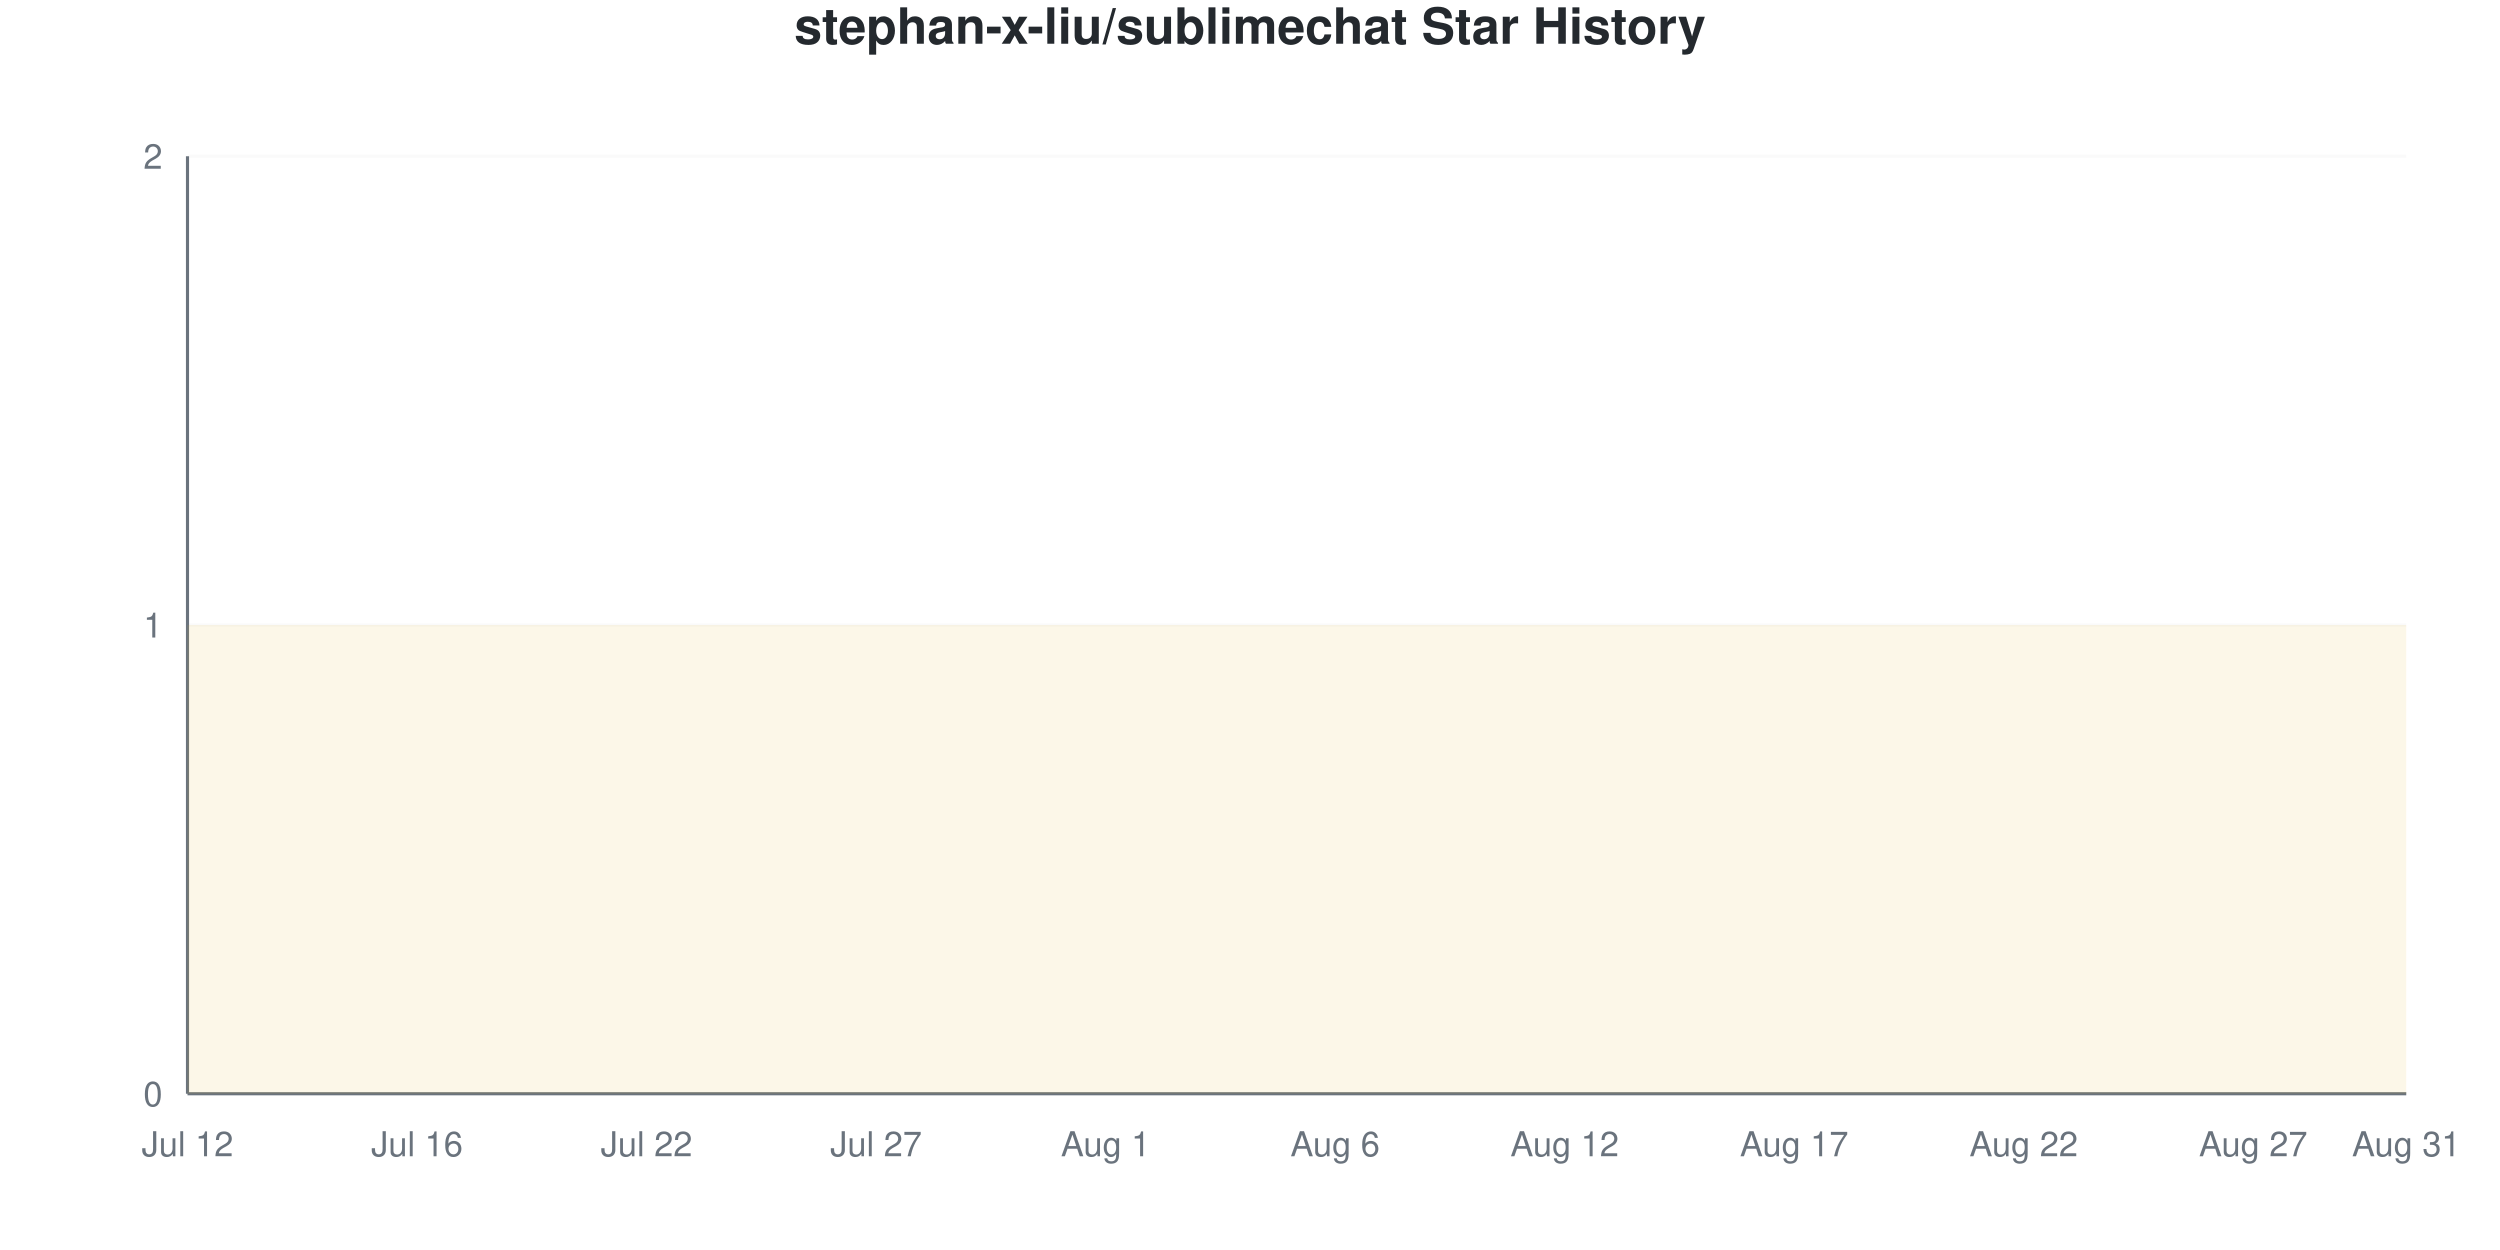
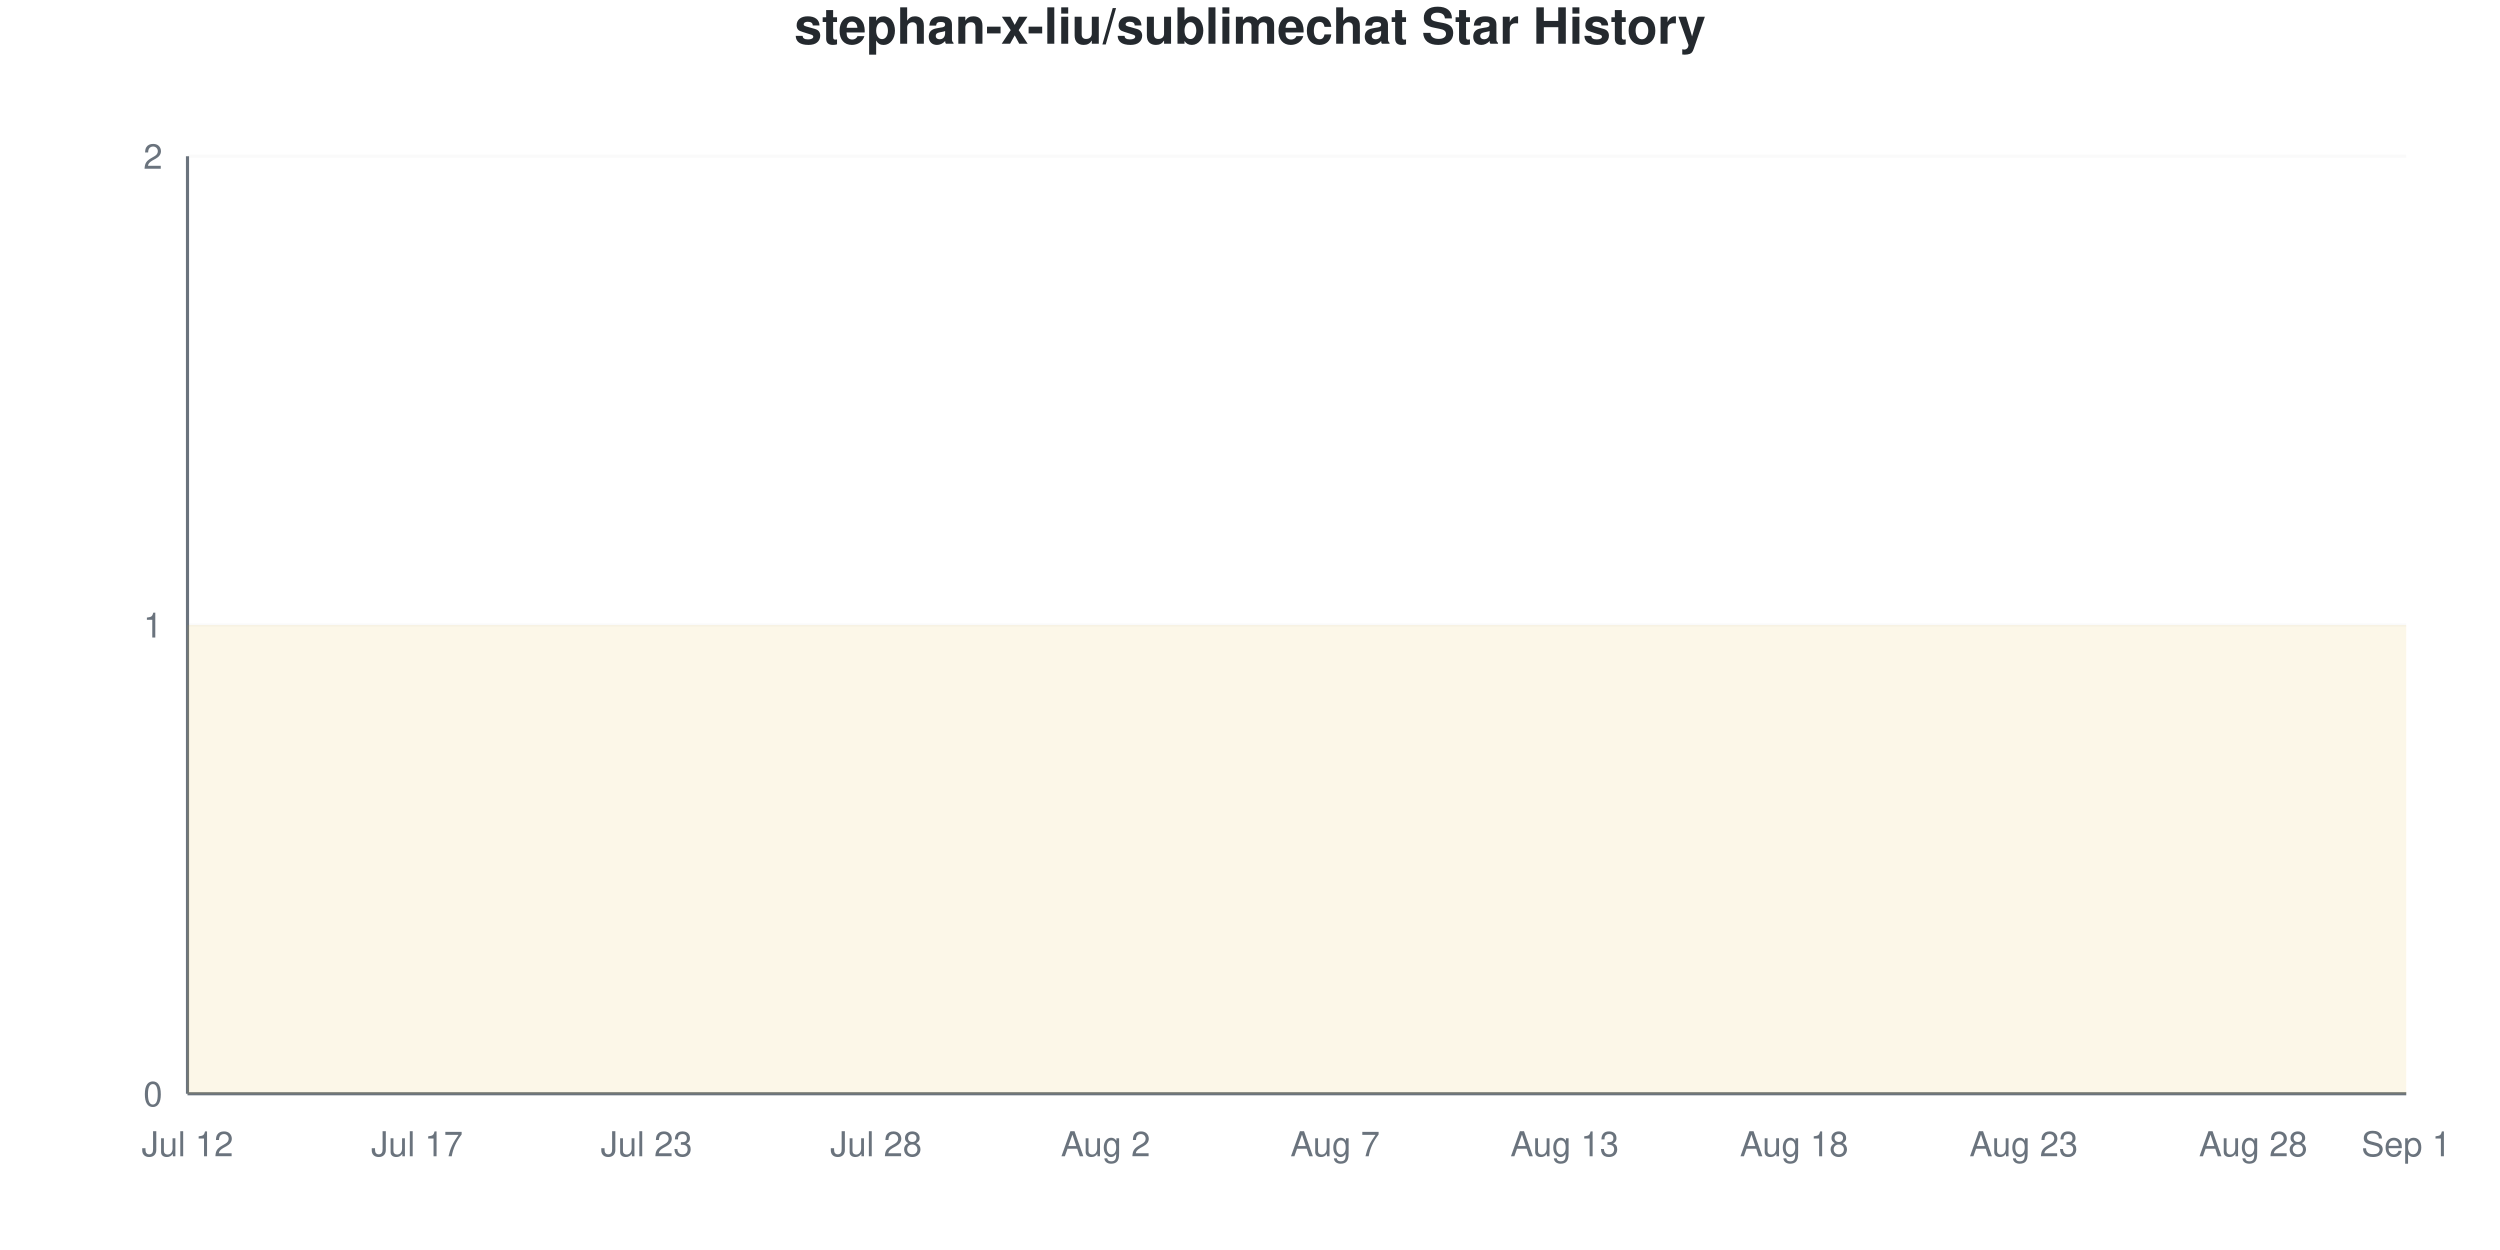
<svg xmlns="http://www.w3.org/2000/svg" viewBox="0 0 800 400" width="800" height="400">
  <style>
    @keyframes drawLine {
      to { stroke-dashoffset: 0; }
    }
    @keyframes fadeInPoint {
      from { opacity: 0; }
      to { opacity: 1; }
    }
    .data-line-0 {
      stroke-dasharray: 1290;
      stroke-dashoffset: 1290;
      animation: drawLine 2s ease-out forwards;
    }
    .data-point {
      opacity: 0;
      animation: fadeInPoint 0.5s ease-out forwards;
    }
    .chart-bg { fill: #fff; }
    .chart-text { fill: #24292e; }
    .chart-muted { fill: #6a737d; }
    .chart-grid { stroke: #eee; }
    .chart-axis { stroke: #6a737d; }
    @media (prefers-color-scheme: dark) {
      .chart-bg { fill: #0d1117; }
      .chart-text { fill: #e6edf3; }
      .chart-muted { fill: #8b949e; }
      .chart-grid { stroke: #21262d; }
      .chart-axis { stroke: #8b949e; }
    }
  </style>
  <rect width="800" height="400" class="chart-bg" />
  <text x="400" y="14" text-anchor="middle" class="chart-text" font-size="16" font-weight="bold" font-family="-apple-system, BlinkMacSystemFont, 'Segoe UI', Helvetica, Arial, sans-serif">stephan-x-liu/sublimechat Star History</text>
  <g class="grid">
    <line x1="60" y1="350" x2="770" y2="350" class="chart-grid" stroke-opacity="0.3" />
    <text x="52" y="354" text-anchor="end" class="chart-muted" font-size="11" font-family="-apple-system, BlinkMacSystemFont, 'Segoe UI', Helvetica, Arial, sans-serif">0</text>
    <line x1="60" y1="200" x2="770" y2="200" class="chart-grid" stroke-opacity="0.3" />
    <text x="52" y="204" text-anchor="end" class="chart-muted" font-size="11" font-family="-apple-system, BlinkMacSystemFont, 'Segoe UI', Helvetica, Arial, sans-serif">1</text>
    <line x1="60" y1="50" x2="770" y2="50" class="chart-grid" stroke-opacity="0.3" />
    <text x="52" y="54" text-anchor="end" class="chart-muted" font-size="11" font-family="-apple-system, BlinkMacSystemFont, 'Segoe UI', Helvetica, Arial, sans-serif">2</text>
  </g>
  <g class="milestones">
    
  </g>
  <g class="x-axis">
    <text x="60" y="370" text-anchor="middle" class="chart-muted" font-size="11" font-family="-apple-system, BlinkMacSystemFont, 'Segoe UI', Helvetica, Arial, sans-serif">Jul 12</text>
-     <text x="133.448" y="370" text-anchor="middle" class="chart-muted" font-size="11" font-family="-apple-system, BlinkMacSystemFont, 'Segoe UI', Helvetica, Arial, sans-serif">Jul 16</text>
-     <text x="206.897" y="370" text-anchor="middle" class="chart-muted" font-size="11" font-family="-apple-system, BlinkMacSystemFont, 'Segoe UI', Helvetica, Arial, sans-serif">Jul 22</text>
-     <text x="280.345" y="370" text-anchor="middle" class="chart-muted" font-size="11" font-family="-apple-system, BlinkMacSystemFont, 'Segoe UI', Helvetica, Arial, sans-serif">Jul 27</text>
-     <text x="353.793" y="370" text-anchor="middle" class="chart-muted" font-size="11" font-family="-apple-system, BlinkMacSystemFont, 'Segoe UI', Helvetica, Arial, sans-serif">Aug 1</text>
-     <text x="427.241" y="370" text-anchor="middle" class="chart-muted" font-size="11" font-family="-apple-system, BlinkMacSystemFont, 'Segoe UI', Helvetica, Arial, sans-serif">Aug 6</text>
-     <text x="500.69" y="370" text-anchor="middle" class="chart-muted" font-size="11" font-family="-apple-system, BlinkMacSystemFont, 'Segoe UI', Helvetica, Arial, sans-serif">Aug 12</text>
-     <text x="574.138" y="370" text-anchor="middle" class="chart-muted" font-size="11" font-family="-apple-system, BlinkMacSystemFont, 'Segoe UI', Helvetica, Arial, sans-serif">Aug 17</text>
-     <text x="647.586" y="370" text-anchor="middle" class="chart-muted" font-size="11" font-family="-apple-system, BlinkMacSystemFont, 'Segoe UI', Helvetica, Arial, sans-serif">Aug 22</text>
-     <text x="721.034" y="370" text-anchor="middle" class="chart-muted" font-size="11" font-family="-apple-system, BlinkMacSystemFont, 'Segoe UI', Helvetica, Arial, sans-serif">Aug 27</text>
-     <text x="770" y="370" text-anchor="middle" class="chart-muted" font-size="11" font-family="-apple-system, BlinkMacSystemFont, 'Segoe UI', Helvetica, Arial, sans-serif">Aug 31</text>
+     <text x="133.448" y="370" text-anchor="middle" class="chart-muted" font-size="11" font-family="-apple-system, BlinkMacSystemFont, 'Segoe UI', Helvetica, Arial, sans-serif">Jul 17</text>
+     <text x="206.897" y="370" text-anchor="middle" class="chart-muted" font-size="11" font-family="-apple-system, BlinkMacSystemFont, 'Segoe UI', Helvetica, Arial, sans-serif">Jul 23</text>
+     <text x="280.345" y="370" text-anchor="middle" class="chart-muted" font-size="11" font-family="-apple-system, BlinkMacSystemFont, 'Segoe UI', Helvetica, Arial, sans-serif">Jul 28</text>
+     <text x="353.793" y="370" text-anchor="middle" class="chart-muted" font-size="11" font-family="-apple-system, BlinkMacSystemFont, 'Segoe UI', Helvetica, Arial, sans-serif">Aug 2</text>
+     <text x="427.241" y="370" text-anchor="middle" class="chart-muted" font-size="11" font-family="-apple-system, BlinkMacSystemFont, 'Segoe UI', Helvetica, Arial, sans-serif">Aug 7</text>
+     <text x="500.69" y="370" text-anchor="middle" class="chart-muted" font-size="11" font-family="-apple-system, BlinkMacSystemFont, 'Segoe UI', Helvetica, Arial, sans-serif">Aug 13</text>
+     <text x="574.138" y="370" text-anchor="middle" class="chart-muted" font-size="11" font-family="-apple-system, BlinkMacSystemFont, 'Segoe UI', Helvetica, Arial, sans-serif">Aug 18</text>
+     <text x="647.586" y="370" text-anchor="middle" class="chart-muted" font-size="11" font-family="-apple-system, BlinkMacSystemFont, 'Segoe UI', Helvetica, Arial, sans-serif">Aug 23</text>
+     <text x="721.034" y="370" text-anchor="middle" class="chart-muted" font-size="11" font-family="-apple-system, BlinkMacSystemFont, 'Segoe UI', Helvetica, Arial, sans-serif">Aug 28</text>
+     <text x="770" y="370" text-anchor="middle" class="chart-muted" font-size="11" font-family="-apple-system, BlinkMacSystemFont, 'Segoe UI', Helvetica, Arial, sans-serif">Sep 1</text>
  </g>
  <line x1="60" y1="50" x2="60" y2="350" class="chart-axis" stroke-width="1" />
  <line x1="60" y1="350" x2="770" y2="350" class="chart-axis" stroke-width="1" />
  <path d="M60,350 L60,200 C68.161,200 76.322,200 84.483,200 C92.644,200 100.805,200 108.966,200 C117.126,200 125.287,200 133.448,200 C141.609,200 149.77,200 157.931,200 C166.092,200 174.253,200 182.414,200 C190.575,200 198.736,200 206.897,200 C215.057,200 223.218,200 231.379,200 C239.54,200 247.701,200 255.862,200 C264.023,200 272.184,200 280.345,200 C288.506,200 296.667,200 304.828,200 C312.989,200 321.149,200 329.31,200 C337.471,200 345.632,200 353.793,200 C361.954,200 370.115,200 378.276,200 C386.437,200 394.598,200 402.759,200 C410.92,200 419.08,200 427.241,200 C435.402,200 443.563,200 451.724,200 C459.885,200 468.046,200 476.207,200 C484.368,200 492.529,200 500.69,200 C508.851,200 517.011,200 525.172,200 C533.333,200 541.494,200 549.655,200 C557.816,200 565.977,200 574.138,200 C582.299,200 590.46,200 598.621,200 C606.782,200 614.943,200 623.103,200 C631.264,200 639.425,200 647.586,200 C655.747,200 663.908,200 672.069,200 C680.23,200 688.391,200 696.552,200 C704.713,200 712.874,200 721.034,200 C729.195,200 737.356,200 745.517,200 C753.678,200 761.839,200 770,200 L770,350 L60,350 Z" fill="#dfb317" fill-opacity="0.1" />
  <path d="M60,350 L60,200 C68.161,200 76.322,200 84.483,200 C92.644,200 100.805,200 108.966,200 C117.126,200 125.287,200 133.448,200 C141.609,200 149.77,200 157.931,200 C166.092,200 174.253,200 182.414,200 C190.575,200 198.736,200 206.897,200 C215.057,200 223.218,200 231.379,200 C239.54,200 247.701,200 255.862,200 C264.023,200 272.184,200 280.345,200 C288.506,200 296.667,200 304.828,200 C312.989,200 321.149,200 329.31,200 C337.471,200 345.632,200 353.793,200 C361.954,200 370.115,200 378.276,200 C386.437,200 394.598,200 402.759,200 C410.92,200 419.08,200 427.241,200 C435.402,200 443.563,200 451.724,200 C459.885,200 468.046,200 476.207,200 C484.368,200 492.529,200 500.69,200 C508.851,200 517.011,200 525.172,200 C533.333,200 541.494,200 549.655,200 C557.816,200 565.977,200 574.138,200 C582.299,200 590.46,200 598.621,200 C606.782,200 614.943,200 623.103,200 C631.264,200 639.425,200 647.586,200 C655.747,200 663.908,200 672.069,200 C680.23,200 688.391,200 696.552,200 C704.713,200 712.874,200 721.034,200 C729.195,200 737.356,200 745.517,200 C753.678,200 761.839,200 770,200" fill="none" stroke="#dfb317" stroke-width="2.5" class="data-line-0" />
  <g class="points">
    <circle cx="60" cy="200" r="4" fill="#dfb317" class="data-point" style="animation-delay: 1.50s" />
    <circle cx="84.483" cy="200" r="4" fill="#dfb317" class="data-point" style="animation-delay: 1.55s" />
    <circle cx="108.966" cy="200" r="4" fill="#dfb317" class="data-point" style="animation-delay: 1.60s" />
    <circle cx="133.448" cy="200" r="4" fill="#dfb317" class="data-point" style="animation-delay: 1.65s" />
    <circle cx="157.931" cy="200" r="4" fill="#dfb317" class="data-point" style="animation-delay: 1.70s" />
    <circle cx="182.414" cy="200" r="4" fill="#dfb317" class="data-point" style="animation-delay: 1.75s" />
    <circle cx="206.897" cy="200" r="4" fill="#dfb317" class="data-point" style="animation-delay: 1.80s" />
    <circle cx="231.379" cy="200" r="4" fill="#dfb317" class="data-point" style="animation-delay: 1.85s" />
    <circle cx="255.862" cy="200" r="4" fill="#dfb317" class="data-point" style="animation-delay: 1.90s" />
    <circle cx="280.345" cy="200" r="4" fill="#dfb317" class="data-point" style="animation-delay: 1.95s" />
    <circle cx="304.828" cy="200" r="4" fill="#dfb317" class="data-point" style="animation-delay: 2.00s" />
    <circle cx="329.31" cy="200" r="4" fill="#dfb317" class="data-point" style="animation-delay: 2.05s" />
    <circle cx="353.793" cy="200" r="4" fill="#dfb317" class="data-point" style="animation-delay: 2.10s" />
    <circle cx="378.276" cy="200" r="4" fill="#dfb317" class="data-point" style="animation-delay: 2.15s" />
    <circle cx="402.759" cy="200" r="4" fill="#dfb317" class="data-point" style="animation-delay: 2.20s" />
    <circle cx="427.241" cy="200" r="4" fill="#dfb317" class="data-point" style="animation-delay: 2.25s" />
    <circle cx="451.724" cy="200" r="4" fill="#dfb317" class="data-point" style="animation-delay: 2.30s" />
    <circle cx="476.207" cy="200" r="4" fill="#dfb317" class="data-point" style="animation-delay: 2.35s" />
    <circle cx="500.69" cy="200" r="4" fill="#dfb317" class="data-point" style="animation-delay: 2.40s" />
    <circle cx="525.172" cy="200" r="4" fill="#dfb317" class="data-point" style="animation-delay: 2.45s" />
    <circle cx="549.655" cy="200" r="4" fill="#dfb317" class="data-point" style="animation-delay: 2.50s" />
    <circle cx="574.138" cy="200" r="4" fill="#dfb317" class="data-point" style="animation-delay: 2.55s" />
    <circle cx="598.621" cy="200" r="4" fill="#dfb317" class="data-point" style="animation-delay: 2.60s" />
    <circle cx="623.103" cy="200" r="4" fill="#dfb317" class="data-point" style="animation-delay: 2.65s" />
    <circle cx="647.586" cy="200" r="4" fill="#dfb317" class="data-point" style="animation-delay: 2.70s" />
    <circle cx="672.069" cy="200" r="4" fill="#dfb317" class="data-point" style="animation-delay: 2.75s" />
    <circle cx="696.552" cy="200" r="4" fill="#dfb317" class="data-point" style="animation-delay: 2.80s" />
    <circle cx="721.034" cy="200" r="4" fill="#dfb317" class="data-point" style="animation-delay: 2.85s" />
    <circle cx="745.517" cy="200" r="4" fill="#dfb317" class="data-point" style="animation-delay: 2.90s" />
    <circle cx="770" cy="200" r="4" fill="#dfb317" class="data-point" style="animation-delay: 2.95s" />
  </g>
</svg>
